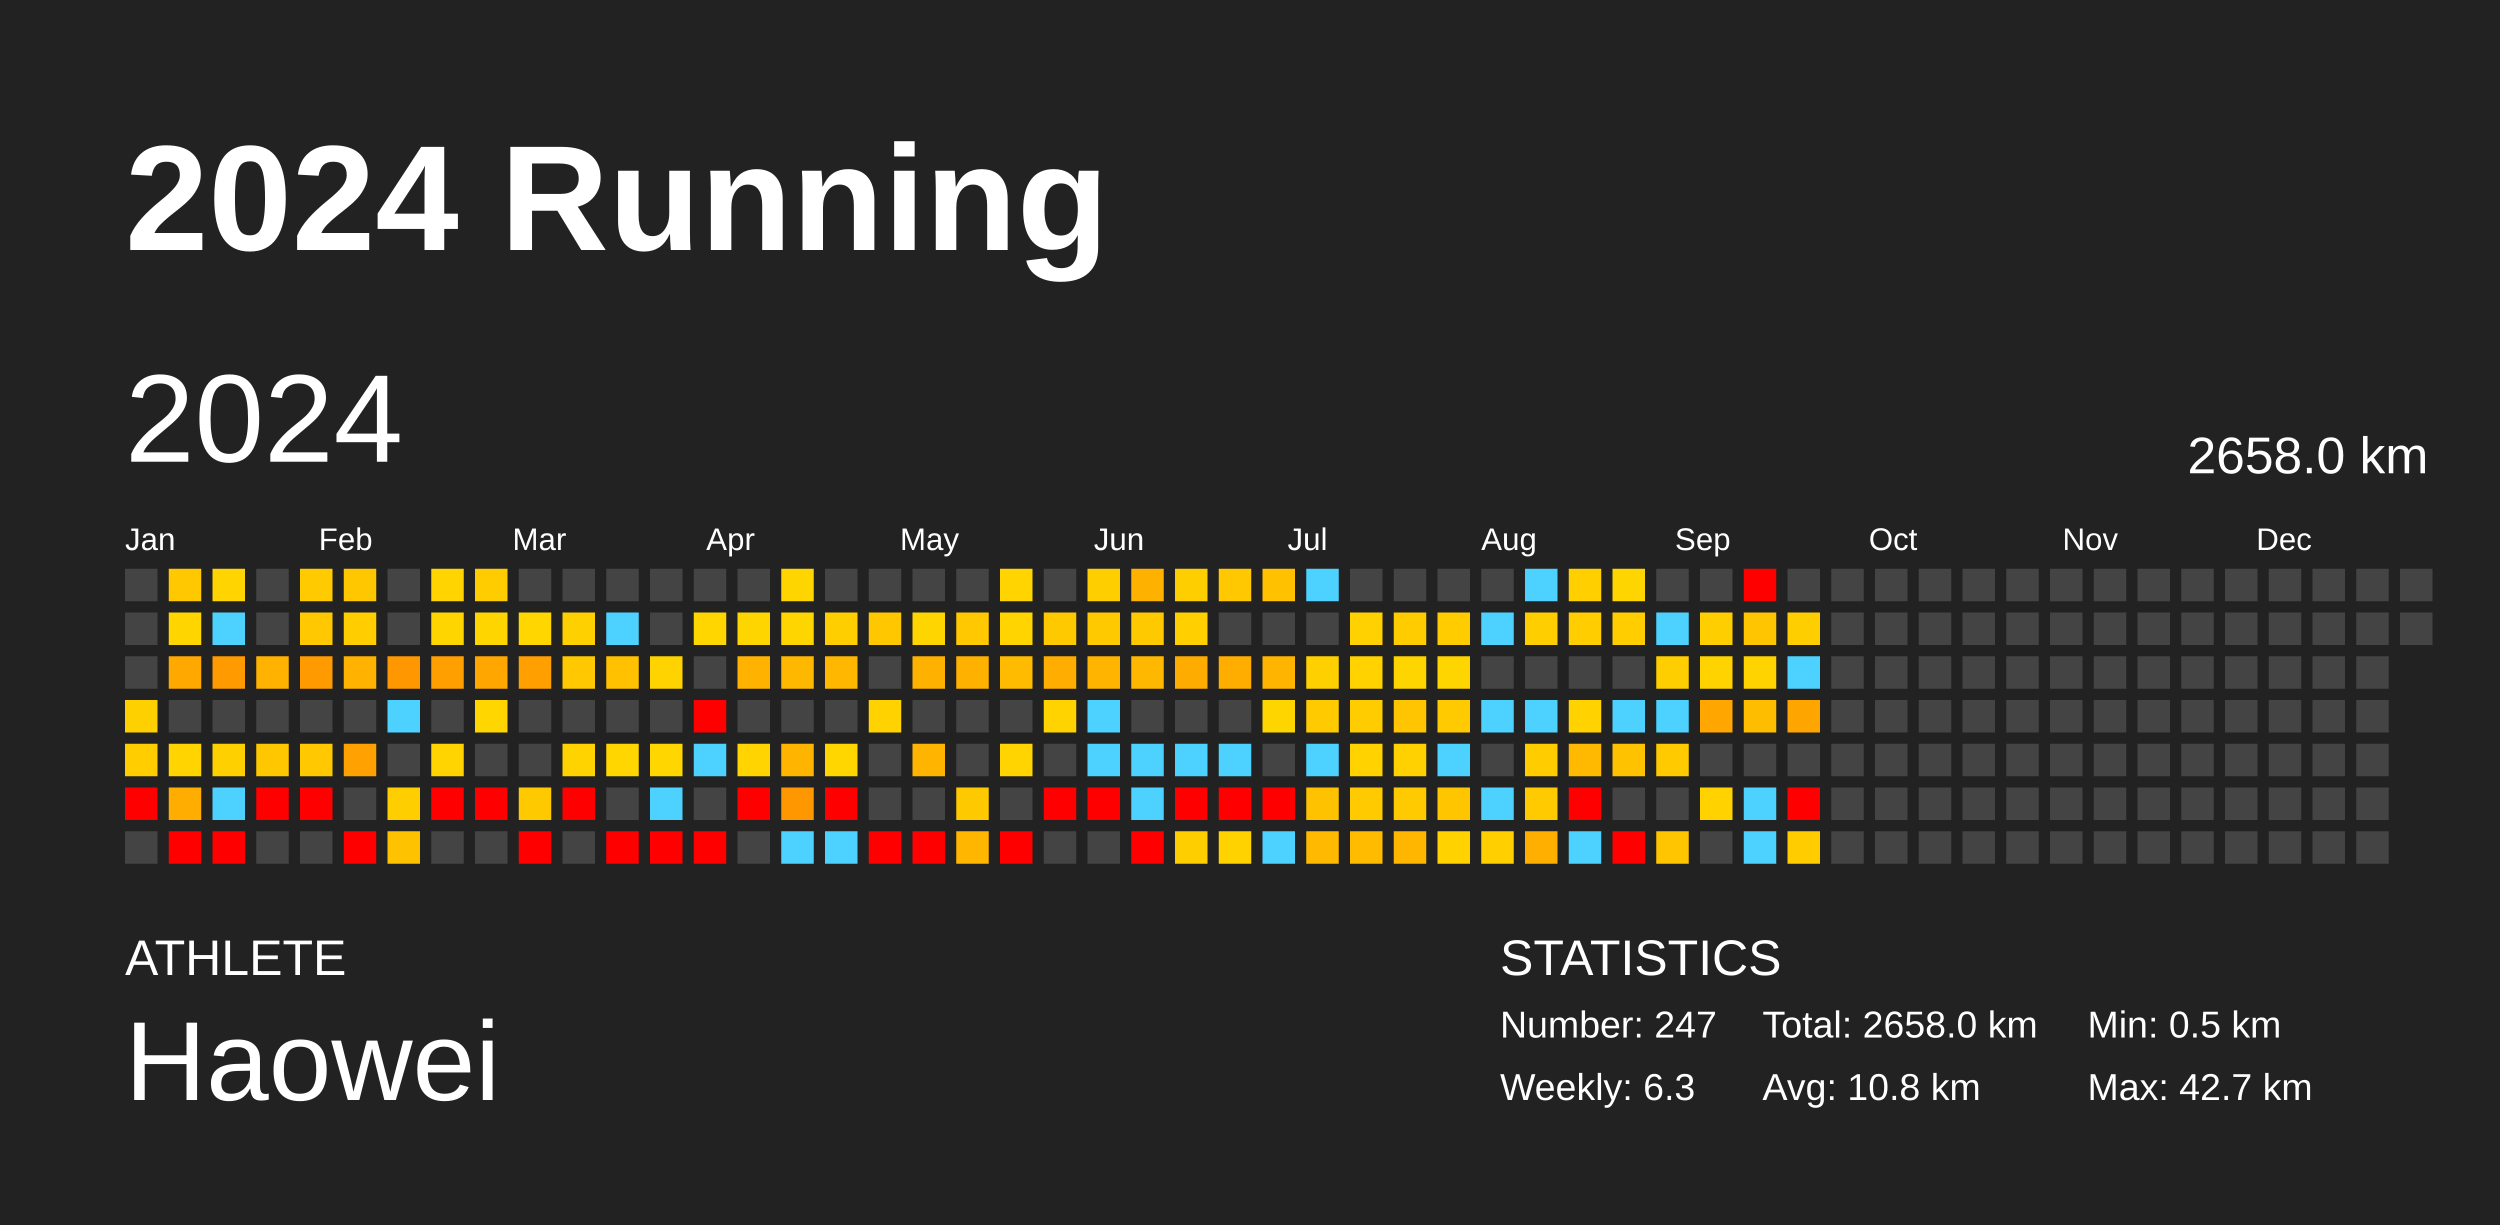
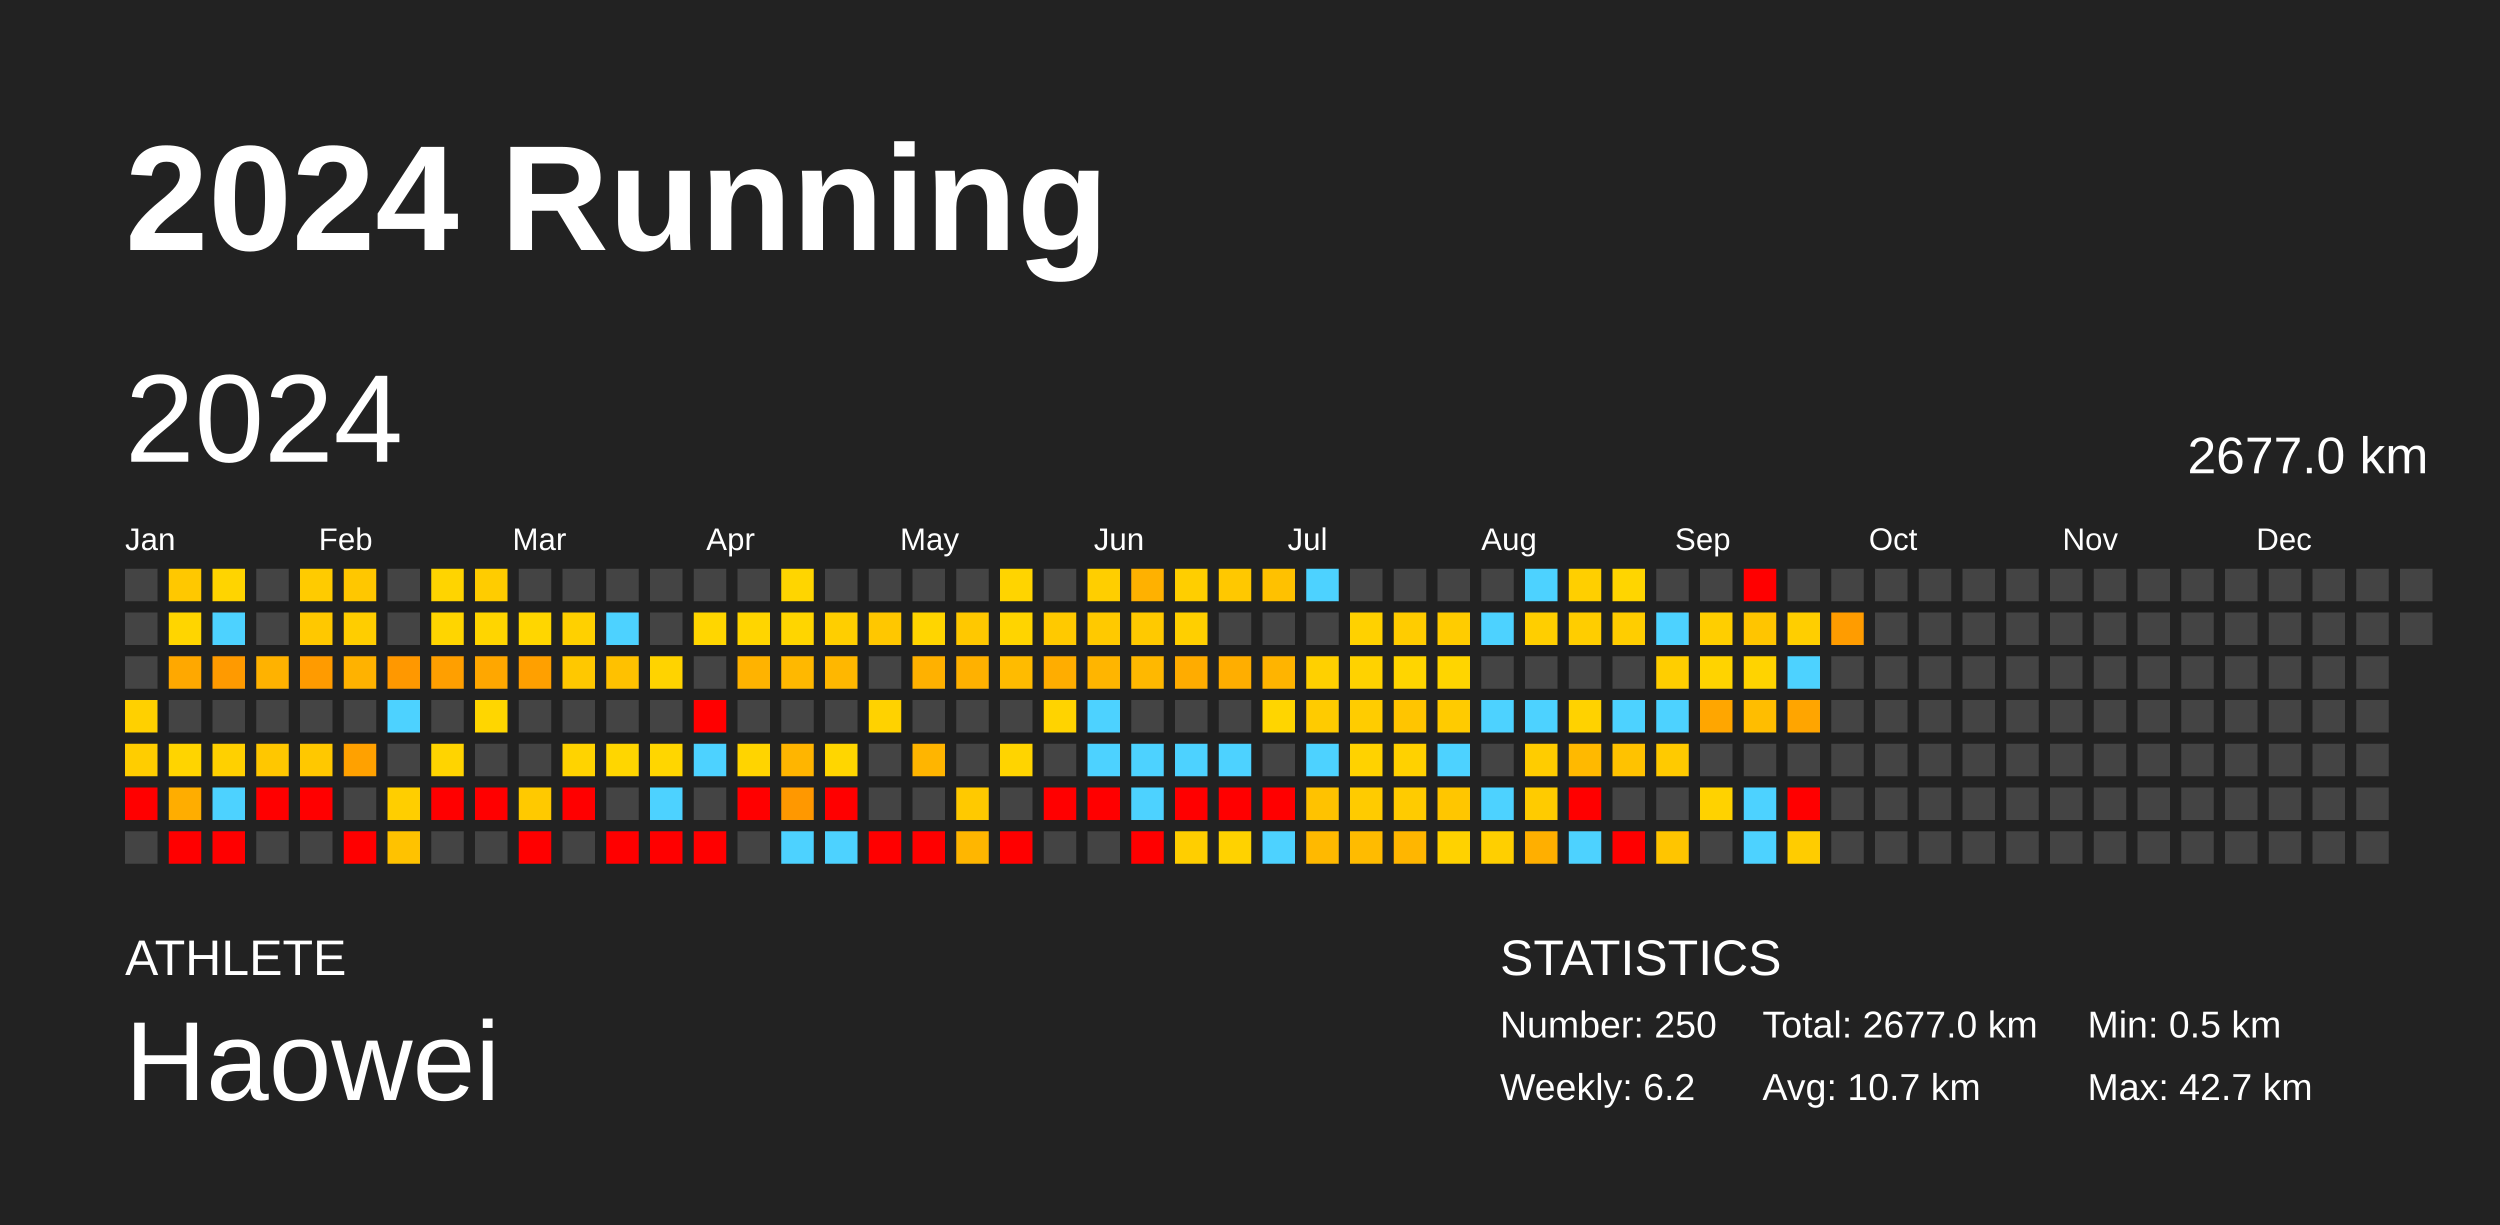
<svg xmlns="http://www.w3.org/2000/svg" baseProfile="full" height="98mm" version="1.1" viewBox="0,0,200,98" width="200mm">
  <defs />
  <rect fill="#222222" height="98" width="200" x="0" y="0" />
  <text fill="#FFFFFF" style="font-size:12px; font-family:Arial; font-weight:bold;" x="10" y="20">2024 Running</text>
  <text fill="#FFFFFF" style="font-size:4px; font-family:Arial" x="10" y="78">ATHLETE</text>
  <text fill="#FFFFFF" style="font-size:9px; font-family:Arial" x="10" y="88">Haowei</text>
  <text fill="#FFFFFF" style="font-size:4px; font-family:Arial" x="120" y="78">STATISTICS</text>
-   <text fill="#FFFFFF" style="font-size:3px; font-family:Arial" x="120" y="83">Number: 247</text>
-   <text fill="#FFFFFF" style="font-size:3px; font-family:Arial" x="120" y="88">Weekly: 6.3</text>
-   <text fill="#FFFFFF" style="font-size:3px; font-family:Arial" x="141" y="83">Total: 2658.0 km</text>
-   <text fill="#FFFFFF" style="font-size:3px; font-family:Arial" x="141" y="88">Avg: 10.8 km</text>
+   <text fill="#FFFFFF" style="font-size:3px; font-family:Arial" x="120" y="83">Number: 250</text>
+   <text fill="#FFFFFF" style="font-size:3px; font-family:Arial" x="120" y="88">Weekly: 6.2</text>
+   <text fill="#FFFFFF" style="font-size:3px; font-family:Arial" x="141" y="83">Total: 2677.0 km</text>
+   <text fill="#FFFFFF" style="font-size:3px; font-family:Arial" x="141" y="88">Avg: 10.7 km</text>
  <text fill="#FFFFFF" style="font-size:3px; font-family:Arial" x="167" y="83">Min: 0.5 km</text>
  <text fill="#FFFFFF" style="font-size:3px; font-family:Arial" x="167" y="88">Max: 42.7 km</text>
  <text dominant-baseline="hanging" fill="#FFFFFF" style="font-size:10.0px; font-family:Arial;" x="10" y="30">2024</text>
-   <text dominant-baseline="hanging" fill="#FFFFFF" style="font-size:4.125px; font-family:Arial;" x="175" y="35">2658.0 km</text>
+   <text dominant-baseline="hanging" fill="#FFFFFF" style="font-size:4.125px; font-family:Arial;" x="175" y="35">2677.0 km</text>
  <text fill="#FFFFFF" style="font-size:2.5px; font-family:Arial" x="10.0" y="44">Jan</text>
  <text fill="#FFFFFF" style="font-size:2.5px; font-family:Arial" x="25.5" y="44">Feb</text>
  <text fill="#FFFFFF" style="font-size:2.5px; font-family:Arial" x="41.0" y="44">Mar</text>
  <text fill="#FFFFFF" style="font-size:2.5px; font-family:Arial" x="56.5" y="44">Apr</text>
  <text fill="#FFFFFF" style="font-size:2.5px; font-family:Arial" x="72.0" y="44">May</text>
  <text fill="#FFFFFF" style="font-size:2.5px; font-family:Arial" x="87.5" y="44">Jun</text>
  <text fill="#FFFFFF" style="font-size:2.5px; font-family:Arial" x="103.0" y="44">Jul</text>
  <text fill="#FFFFFF" style="font-size:2.5px; font-family:Arial" x="118.5" y="44">Aug</text>
  <text fill="#FFFFFF" style="font-size:2.5px; font-family:Arial" x="134.0" y="44">Sep</text>
  <text fill="#FFFFFF" style="font-size:2.5px; font-family:Arial" x="149.5" y="44">Oct</text>
  <text fill="#FFFFFF" style="font-size:2.5px; font-family:Arial" x="165.0" y="44">Nov</text>
  <text fill="#FFFFFF" style="font-size:2.5px; font-family:Arial" x="180.5" y="44">Dec</text>
  <rect fill="#444444" height="2.6" width="2.6" x="10.0" y="45.5" />
  <rect fill="#444444" height="2.6" width="2.6" x="10.0" y="49.0" />
  <rect fill="#444444" height="2.6" width="2.6" x="10.0" y="52.5" />
  <rect fill="#ffd000" height="2.6" width="2.6" x="10.0" y="56.0" />
  <rect fill="#ffcd00" height="2.6" width="2.6" x="10.0" y="59.5" />
  <rect fill="red" height="2.6" width="2.6" x="10.0" y="63.0" />
  <rect fill="#444444" height="2.6" width="2.6" x="10.0" y="66.5" />
  <rect fill="#ffc800" height="2.6" width="2.6" x="13.5" y="45.5" />
  <rect fill="#ffd500" height="2.6" width="2.6" x="13.5" y="49.0" />
  <rect fill="#ffa800" height="2.6" width="2.6" x="13.5" y="52.5" />
  <rect fill="#444444" height="2.6" width="2.6" x="13.5" y="56.0" />
  <rect fill="#ffd400" height="2.6" width="2.6" x="13.5" y="59.5" />
  <rect fill="#ffad00" height="2.6" width="2.6" x="13.5" y="63.0" />
  <rect fill="red" height="2.6" width="2.6" x="13.5" y="66.5" />
  <rect fill="#ffd400" height="2.6" width="2.6" x="17.0" y="45.5" />
  <rect fill="#4dd2ff" height="2.6" width="2.6" x="17.0" y="49.0" />
  <rect fill="#ff9a00" height="2.6" width="2.6" x="17.0" y="52.5" />
  <rect fill="#444444" height="2.6" width="2.6" x="17.0" y="56.0" />
  <rect fill="#ffd000" height="2.6" width="2.6" x="17.0" y="59.5" />
  <rect fill="#4dd2ff" height="2.6" width="2.6" x="17.0" y="63.0" />
  <rect fill="red" height="2.6" width="2.6" x="17.0" y="66.5" />
  <rect fill="#444444" height="2.6" width="2.6" x="20.5" y="45.5" />
  <rect fill="#444444" height="2.6" width="2.6" x="20.5" y="49.0" />
  <rect fill="#ffb200" height="2.6" width="2.6" x="20.5" y="52.5" />
  <rect fill="#444444" height="2.6" width="2.6" x="20.5" y="56.0" />
  <rect fill="#ffc700" height="2.6" width="2.6" x="20.5" y="59.5" />
  <rect fill="red" height="2.6" width="2.6" x="20.5" y="63.0" />
  <rect fill="#444444" height="2.6" width="2.6" x="20.5" y="66.5" />
  <rect fill="#ffcb00" height="2.6" width="2.6" x="24.0" y="45.5" />
  <rect fill="#ffc800" height="2.6" width="2.6" x="24.0" y="49.0" />
  <rect fill="#ff9b00" height="2.6" width="2.6" x="24.0" y="52.5" />
  <rect fill="#444444" height="2.6" width="2.6" x="24.0" y="56.0" />
  <rect fill="#ffc800" height="2.6" width="2.6" x="24.0" y="59.5" />
  <rect fill="red" height="2.6" width="2.6" x="24.0" y="63.0" />
  <rect fill="#444444" height="2.6" width="2.6" x="24.0" y="66.5" />
  <rect fill="#ffc700" height="2.6" width="2.6" x="27.5" y="45.5" />
  <rect fill="#ffcd00" height="2.6" width="2.6" x="27.5" y="49.0" />
  <rect fill="#ffb200" height="2.6" width="2.6" x="27.5" y="52.5" />
  <rect fill="#444444" height="2.6" width="2.6" x="27.5" y="56.0" />
  <rect fill="#ffa100" height="2.6" width="2.6" x="27.5" y="59.5" />
  <rect fill="#444444" height="2.6" width="2.6" x="27.5" y="63.0" />
  <rect fill="red" height="2.6" width="2.6" x="27.5" y="66.5" />
  <rect fill="#444444" height="2.6" width="2.6" x="31.0" y="45.5" />
  <rect fill="#444444" height="2.6" width="2.6" x="31.0" y="49.0" />
  <rect fill="#ff9800" height="2.6" width="2.6" x="31.0" y="52.5" />
  <rect fill="#4dd2ff" height="2.6" width="2.6" x="31.0" y="56.0" />
  <rect fill="#444444" height="2.6" width="2.6" x="31.0" y="59.5" />
  <rect fill="#ffce00" height="2.6" width="2.6" x="31.0" y="63.0" />
  <rect fill="#ffc200" height="2.6" width="2.6" x="31.0" y="66.5" />
  <rect fill="#ffd400" height="2.6" width="2.6" x="34.5" y="45.5" />
  <rect fill="#ffd500" height="2.6" width="2.6" x="34.5" y="49.0" />
  <rect fill="#ff9f00" height="2.6" width="2.6" x="34.5" y="52.5" />
  <rect fill="#444444" height="2.6" width="2.6" x="34.5" y="56.0" />
  <rect fill="#ffd400" height="2.6" width="2.6" x="34.5" y="59.5" />
  <rect fill="red" height="2.6" width="2.6" x="34.5" y="63.0" />
  <rect fill="#444444" height="2.6" width="2.6" x="34.5" y="66.5" />
  <rect fill="#ffcc00" height="2.6" width="2.6" x="38.0" y="45.5" />
  <rect fill="#ffd500" height="2.6" width="2.6" x="38.0" y="49.0" />
  <rect fill="#ffa700" height="2.6" width="2.6" x="38.0" y="52.5" />
  <rect fill="#ffd600" height="2.6" width="2.6" x="38.0" y="56.0" />
  <rect fill="#444444" height="2.6" width="2.6" x="38.0" y="59.5" />
  <rect fill="red" height="2.6" width="2.6" x="38.0" y="63.0" />
  <rect fill="#444444" height="2.6" width="2.6" x="38.0" y="66.5" />
  <rect fill="#444444" height="2.6" width="2.6" x="41.5" y="45.5" />
  <rect fill="#ffd600" height="2.6" width="2.6" x="41.5" y="49.0" />
  <rect fill="#ffa000" height="2.6" width="2.6" x="41.5" y="52.5" />
  <rect fill="#444444" height="2.6" width="2.6" x="41.5" y="56.0" />
  <rect fill="#444444" height="2.6" width="2.6" x="41.5" y="59.5" />
  <rect fill="#ffc900" height="2.6" width="2.6" x="41.5" y="63.0" />
  <rect fill="red" height="2.6" width="2.6" x="41.5" y="66.5" />
  <rect fill="#444444" height="2.6" width="2.6" x="45.0" y="45.5" />
  <rect fill="#ffd000" height="2.6" width="2.6" x="45.0" y="49.0" />
  <rect fill="#ffc800" height="2.6" width="2.6" x="45.0" y="52.5" />
  <rect fill="#444444" height="2.6" width="2.6" x="45.0" y="56.0" />
  <rect fill="#ffd300" height="2.6" width="2.6" x="45.0" y="59.5" />
  <rect fill="red" height="2.6" width="2.6" x="45.0" y="63.0" />
  <rect fill="#444444" height="2.6" width="2.6" x="45.0" y="66.5" />
  <rect fill="#444444" height="2.6" width="2.6" x="48.5" y="45.5" />
  <rect fill="#4dd2ff" height="2.6" width="2.6" x="48.5" y="49.0" />
  <rect fill="#ffc100" height="2.6" width="2.6" x="48.5" y="52.5" />
  <rect fill="#444444" height="2.6" width="2.6" x="48.5" y="56.0" />
  <rect fill="#ffd600" height="2.6" width="2.6" x="48.5" y="59.5" />
  <rect fill="#444444" height="2.6" width="2.6" x="48.5" y="63.0" />
  <rect fill="red" height="2.6" width="2.6" x="48.5" y="66.5" />
  <rect fill="#444444" height="2.6" width="2.6" x="52.0" y="45.5" />
  <rect fill="#444444" height="2.6" width="2.6" x="52.0" y="49.0" />
  <rect fill="#ffd300" height="2.6" width="2.6" x="52.0" y="52.5" />
  <rect fill="#444444" height="2.6" width="2.6" x="52.0" y="56.0" />
  <rect fill="#ffd600" height="2.6" width="2.6" x="52.0" y="59.5" />
  <rect fill="#4dd2ff" height="2.6" width="2.6" x="52.0" y="63.0" />
  <rect fill="red" height="2.6" width="2.6" x="52.0" y="66.5" />
  <rect fill="#444444" height="2.6" width="2.6" x="55.5" y="45.5" />
  <rect fill="#ffd600" height="2.6" width="2.6" x="55.5" y="49.0" />
  <rect fill="#444444" height="2.6" width="2.6" x="55.5" y="52.5" />
  <rect fill="red" height="2.6" width="2.6" x="55.5" y="56.0" />
  <rect fill="#4dd2ff" height="2.6" width="2.6" x="55.5" y="59.5" />
  <rect fill="#444444" height="2.6" width="2.6" x="55.5" y="63.0" />
  <rect fill="red" height="2.6" width="2.6" x="55.5" y="66.5" />
  <rect fill="#444444" height="2.6" width="2.6" x="59.0" y="45.5" />
  <rect fill="#ffd500" height="2.6" width="2.6" x="59.0" y="49.0" />
  <rect fill="#ffb300" height="2.6" width="2.6" x="59.0" y="52.5" />
  <rect fill="#444444" height="2.6" width="2.6" x="59.0" y="56.0" />
  <rect fill="#ffd400" height="2.6" width="2.6" x="59.0" y="59.5" />
  <rect fill="red" height="2.6" width="2.6" x="59.0" y="63.0" />
  <rect fill="#444444" height="2.6" width="2.6" x="59.0" y="66.5" />
  <rect fill="#ffd500" height="2.6" width="2.6" x="62.5" y="45.5" />
  <rect fill="#ffd500" height="2.6" width="2.6" x="62.5" y="49.0" />
  <rect fill="#ffb800" height="2.6" width="2.6" x="62.5" y="52.5" />
  <rect fill="#444444" height="2.6" width="2.6" x="62.5" y="56.0" />
  <rect fill="#ffb500" height="2.6" width="2.6" x="62.5" y="59.5" />
  <rect fill="#ff9800" height="2.6" width="2.6" x="62.5" y="63.0" />
  <rect fill="#4dd2ff" height="2.6" width="2.6" x="62.5" y="66.5" />
  <rect fill="#444444" height="2.6" width="2.6" x="66.0" y="45.5" />
  <rect fill="#ffce00" height="2.6" width="2.6" x="66.0" y="49.0" />
  <rect fill="#ffb700" height="2.6" width="2.6" x="66.0" y="52.5" />
  <rect fill="#444444" height="2.6" width="2.6" x="66.0" y="56.0" />
  <rect fill="#ffd600" height="2.6" width="2.6" x="66.0" y="59.5" />
  <rect fill="red" height="2.6" width="2.6" x="66.0" y="63.0" />
  <rect fill="#4dd2ff" height="2.6" width="2.6" x="66.0" y="66.5" />
  <rect fill="#444444" height="2.6" width="2.6" x="69.5" y="45.5" />
  <rect fill="#ffc700" height="2.6" width="2.6" x="69.5" y="49.0" />
  <rect fill="#444444" height="2.6" width="2.6" x="69.5" y="52.5" />
  <rect fill="#ffd200" height="2.6" width="2.6" x="69.5" y="56.0" />
  <rect fill="#444444" height="2.6" width="2.6" x="69.5" y="59.5" />
  <rect fill="#444444" height="2.6" width="2.6" x="69.5" y="63.0" />
  <rect fill="red" height="2.6" width="2.6" x="69.5" y="66.5" />
  <rect fill="#444444" height="2.6" width="2.6" x="73.0" y="45.5" />
  <rect fill="#ffd500" height="2.6" width="2.6" x="73.0" y="49.0" />
  <rect fill="#ffb100" height="2.6" width="2.6" x="73.0" y="52.5" />
  <rect fill="#444444" height="2.6" width="2.6" x="73.0" y="56.0" />
  <rect fill="#ffb500" height="2.6" width="2.6" x="73.0" y="59.5" />
  <rect fill="#444444" height="2.6" width="2.6" x="73.0" y="63.0" />
  <rect fill="red" height="2.6" width="2.6" x="73.0" y="66.5" />
  <rect fill="#444444" height="2.6" width="2.6" x="76.5" y="45.5" />
  <rect fill="#ffc800" height="2.6" width="2.6" x="76.5" y="49.0" />
  <rect fill="#ffb100" height="2.6" width="2.6" x="76.5" y="52.5" />
  <rect fill="#444444" height="2.6" width="2.6" x="76.5" y="56.0" />
  <rect fill="#444444" height="2.6" width="2.6" x="76.5" y="59.5" />
  <rect fill="#ffc900" height="2.6" width="2.6" x="76.5" y="63.0" />
  <rect fill="#ffb600" height="2.6" width="2.6" x="76.5" y="66.5" />
  <rect fill="#ffd400" height="2.6" width="2.6" x="80.0" y="45.5" />
  <rect fill="#ffd400" height="2.6" width="2.6" x="80.0" y="49.0" />
  <rect fill="#ffbb00" height="2.6" width="2.6" x="80.0" y="52.5" />
  <rect fill="#444444" height="2.6" width="2.6" x="80.0" y="56.0" />
  <rect fill="#ffd400" height="2.6" width="2.6" x="80.0" y="59.5" />
  <rect fill="#444444" height="2.6" width="2.6" x="80.0" y="63.0" />
  <rect fill="red" height="2.6" width="2.6" x="80.0" y="66.5" />
  <rect fill="#444444" height="2.6" width="2.6" x="83.5" y="45.5" />
  <rect fill="#ffc900" height="2.6" width="2.6" x="83.5" y="49.0" />
  <rect fill="#ffad00" height="2.6" width="2.6" x="83.5" y="52.5" />
  <rect fill="#ffd300" height="2.6" width="2.6" x="83.5" y="56.0" />
  <rect fill="#444444" height="2.6" width="2.6" x="83.5" y="59.5" />
  <rect fill="red" height="2.6" width="2.6" x="83.5" y="63.0" />
  <rect fill="#444444" height="2.6" width="2.6" x="83.5" y="66.5" />
  <rect fill="#ffce00" height="2.6" width="2.6" x="87.0" y="45.5" />
  <rect fill="#ffc900" height="2.6" width="2.6" x="87.0" y="49.0" />
  <rect fill="#ffb500" height="2.6" width="2.6" x="87.0" y="52.5" />
  <rect fill="#4dd2ff" height="2.6" width="2.6" x="87.0" y="56.0" />
  <rect fill="#4dd2ff" height="2.6" width="2.6" x="87.0" y="59.5" />
  <rect fill="red" height="2.6" width="2.6" x="87.0" y="63.0" />
  <rect fill="#444444" height="2.6" width="2.6" x="87.0" y="66.5" />
  <rect fill="#ffb100" height="2.6" width="2.6" x="90.5" y="45.5" />
  <rect fill="#ffc900" height="2.6" width="2.6" x="90.5" y="49.0" />
  <rect fill="#ffb800" height="2.6" width="2.6" x="90.5" y="52.5" />
  <rect fill="#444444" height="2.6" width="2.6" x="90.5" y="56.0" />
  <rect fill="#4dd2ff" height="2.6" width="2.6" x="90.5" y="59.5" />
  <rect fill="#4dd2ff" height="2.6" width="2.6" x="90.5" y="63.0" />
  <rect fill="red" height="2.6" width="2.6" x="90.5" y="66.5" />
  <rect fill="#ffce00" height="2.6" width="2.6" x="94.0" y="45.5" />
  <rect fill="#ffcf00" height="2.6" width="2.6" x="94.0" y="49.0" />
  <rect fill="#ffac00" height="2.6" width="2.6" x="94.0" y="52.5" />
  <rect fill="#444444" height="2.6" width="2.6" x="94.0" y="56.0" />
  <rect fill="#4dd2ff" height="2.6" width="2.6" x="94.0" y="59.5" />
  <rect fill="red" height="2.6" width="2.6" x="94.0" y="63.0" />
  <rect fill="#ffce00" height="2.6" width="2.6" x="94.0" y="66.5" />
  <rect fill="#ffc800" height="2.6" width="2.6" x="97.5" y="45.5" />
  <rect fill="#444444" height="2.6" width="2.6" x="97.5" y="49.0" />
  <rect fill="#ffae00" height="2.6" width="2.6" x="97.5" y="52.5" />
  <rect fill="#444444" height="2.6" width="2.6" x="97.5" y="56.0" />
  <rect fill="#4dd2ff" height="2.6" width="2.6" x="97.5" y="59.5" />
  <rect fill="red" height="2.6" width="2.6" x="97.5" y="63.0" />
  <rect fill="#ffd200" height="2.6" width="2.6" x="97.5" y="66.5" />
  <rect fill="#ffc100" height="2.6" width="2.6" x="101.0" y="45.5" />
  <rect fill="#444444" height="2.6" width="2.6" x="101.0" y="49.0" />
  <rect fill="#ffb400" height="2.6" width="2.6" x="101.0" y="52.5" />
  <rect fill="#ffd500" height="2.6" width="2.6" x="101.0" y="56.0" />
  <rect fill="#444444" height="2.6" width="2.6" x="101.0" y="59.5" />
  <rect fill="red" height="2.6" width="2.6" x="101.0" y="63.0" />
  <rect fill="#4dd2ff" height="2.6" width="2.6" x="101.0" y="66.5" />
  <rect fill="#4dd2ff" height="2.6" width="2.6" x="104.5" y="45.5" />
  <rect fill="#444444" height="2.6" width="2.6" x="104.5" y="49.0" />
  <rect fill="#ffd000" height="2.6" width="2.6" x="104.5" y="52.5" />
  <rect fill="#ffcb00" height="2.6" width="2.6" x="104.5" y="56.0" />
  <rect fill="#4dd2ff" height="2.6" width="2.6" x="104.5" y="59.5" />
  <rect fill="#ffc200" height="2.6" width="2.6" x="104.5" y="63.0" />
  <rect fill="#ffb900" height="2.6" width="2.6" x="104.5" y="66.5" />
  <rect fill="#444444" height="2.6" width="2.6" x="108.0" y="45.5" />
  <rect fill="#ffd100" height="2.6" width="2.6" x="108.0" y="49.0" />
  <rect fill="#ffd200" height="2.6" width="2.6" x="108.0" y="52.5" />
  <rect fill="#ffcc00" height="2.6" width="2.6" x="108.0" y="56.0" />
  <rect fill="#ffd200" height="2.6" width="2.6" x="108.0" y="59.5" />
  <rect fill="#ffcb00" height="2.6" width="2.6" x="108.0" y="63.0" />
  <rect fill="#ffbb00" height="2.6" width="2.6" x="108.0" y="66.5" />
  <rect fill="#444444" height="2.6" width="2.6" x="111.5" y="45.5" />
  <rect fill="#ffcc00" height="2.6" width="2.6" x="111.5" y="49.0" />
  <rect fill="#ffd500" height="2.6" width="2.6" x="111.5" y="52.5" />
  <rect fill="#ffc500" height="2.6" width="2.6" x="111.5" y="56.0" />
  <rect fill="#ffd100" height="2.6" width="2.6" x="111.5" y="59.5" />
  <rect fill="#ffcb00" height="2.6" width="2.6" x="111.5" y="63.0" />
  <rect fill="#ffb600" height="2.6" width="2.6" x="111.5" y="66.5" />
  <rect fill="#444444" height="2.6" width="2.6" x="115.0" y="45.5" />
  <rect fill="#ffcc00" height="2.6" width="2.6" x="115.0" y="49.0" />
  <rect fill="#ffd500" height="2.6" width="2.6" x="115.0" y="52.5" />
  <rect fill="#ffcb00" height="2.6" width="2.6" x="115.0" y="56.0" />
  <rect fill="#4dd2ff" height="2.6" width="2.6" x="115.0" y="59.5" />
  <rect fill="#ffc600" height="2.6" width="2.6" x="115.0" y="63.0" />
  <rect fill="#ffd200" height="2.6" width="2.6" x="115.0" y="66.5" />
  <rect fill="#444444" height="2.6" width="2.6" x="118.5" y="45.5" />
  <rect fill="#4dd2ff" height="2.6" width="2.6" x="118.5" y="49.0" />
  <rect fill="#444444" height="2.6" width="2.6" x="118.5" y="52.5" />
  <rect fill="#4dd2ff" height="2.6" width="2.6" x="118.5" y="56.0" />
  <rect fill="#444444" height="2.6" width="2.6" x="118.5" y="59.5" />
  <rect fill="#4dd2ff" height="2.6" width="2.6" x="118.5" y="63.0" />
  <rect fill="#ffcf00" height="2.6" width="2.6" x="118.5" y="66.5" />
  <rect fill="#4dd2ff" height="2.6" width="2.6" x="122.0" y="45.5" />
  <rect fill="#ffce00" height="2.6" width="2.6" x="122.0" y="49.0" />
  <rect fill="#444444" height="2.6" width="2.6" x="122.0" y="52.5" />
  <rect fill="#4dd2ff" height="2.6" width="2.6" x="122.0" y="56.0" />
  <rect fill="#ffcc00" height="2.6" width="2.6" x="122.0" y="59.5" />
  <rect fill="#ffcb00" height="2.6" width="2.6" x="122.0" y="63.0" />
  <rect fill="#ffaf00" height="2.6" width="2.6" x="122.0" y="66.5" />
  <rect fill="#ffcf00" height="2.6" width="2.6" x="125.5" y="45.5" />
  <rect fill="#ffcd00" height="2.6" width="2.6" x="125.5" y="49.0" />
  <rect fill="#444444" height="2.6" width="2.6" x="125.5" y="52.5" />
  <rect fill="#ffd200" height="2.6" width="2.6" x="125.5" y="56.0" />
  <rect fill="#ffb900" height="2.6" width="2.6" x="125.5" y="59.5" />
  <rect fill="red" height="2.6" width="2.6" x="125.5" y="63.0" />
  <rect fill="#4dd2ff" height="2.6" width="2.6" x="125.5" y="66.5" />
  <rect fill="#ffd500" height="2.6" width="2.6" x="129.0" y="45.5" />
  <rect fill="#ffcd00" height="2.6" width="2.6" x="129.0" y="49.0" />
  <rect fill="#444444" height="2.6" width="2.6" x="129.0" y="52.5" />
  <rect fill="#4dd2ff" height="2.6" width="2.6" x="129.0" y="56.0" />
  <rect fill="#ffc200" height="2.6" width="2.6" x="129.0" y="59.5" />
  <rect fill="#444444" height="2.6" width="2.6" x="129.0" y="63.0" />
  <rect fill="red" height="2.6" width="2.6" x="129.0" y="66.5" />
  <rect fill="#444444" height="2.6" width="2.6" x="132.5" y="45.5" />
  <rect fill="#4dd2ff" height="2.6" width="2.6" x="132.5" y="49.0" />
  <rect fill="#ffce00" height="2.6" width="2.6" x="132.5" y="52.5" />
  <rect fill="#4dd2ff" height="2.6" width="2.6" x="132.5" y="56.0" />
  <rect fill="#ffca00" height="2.6" width="2.6" x="132.5" y="59.5" />
  <rect fill="#444444" height="2.6" width="2.6" x="132.5" y="63.0" />
  <rect fill="#ffc500" height="2.6" width="2.6" x="132.5" y="66.5" />
  <rect fill="#444444" height="2.6" width="2.6" x="136.0" y="45.5" />
  <rect fill="#ffce00" height="2.6" width="2.6" x="136.0" y="49.0" />
  <rect fill="#ffd300" height="2.6" width="2.6" x="136.0" y="52.5" />
  <rect fill="#ffa600" height="2.6" width="2.6" x="136.0" y="56.0" />
  <rect fill="#444444" height="2.6" width="2.6" x="136.0" y="59.5" />
  <rect fill="#ffd200" height="2.6" width="2.6" x="136.0" y="63.0" />
  <rect fill="#444444" height="2.6" width="2.6" x="136.0" y="66.5" />
  <rect fill="red" height="2.6" width="2.6" x="139.5" y="45.5" />
  <rect fill="#ffc500" height="2.6" width="2.6" x="139.5" y="49.0" />
  <rect fill="#ffd300" height="2.6" width="2.6" x="139.5" y="52.5" />
  <rect fill="#ffbd00" height="2.6" width="2.6" x="139.5" y="56.0" />
  <rect fill="#444444" height="2.6" width="2.6" x="139.5" y="59.5" />
  <rect fill="#4dd2ff" height="2.6" width="2.6" x="139.5" y="63.0" />
  <rect fill="#4dd2ff" height="2.6" width="2.6" x="139.5" y="66.5" />
  <rect fill="#444444" height="2.6" width="2.6" x="143.0" y="45.5" />
  <rect fill="#ffce00" height="2.6" width="2.6" x="143.0" y="49.0" />
  <rect fill="#4dd2ff" height="2.6" width="2.6" x="143.0" y="52.5" />
  <rect fill="#ffa500" height="2.6" width="2.6" x="143.0" y="56.0" />
  <rect fill="#444444" height="2.6" width="2.6" x="143.0" y="59.5" />
  <rect fill="red" height="2.6" width="2.6" x="143.0" y="63.0" />
  <rect fill="#ffcc00" height="2.6" width="2.6" x="143.0" y="66.5" />
  <rect fill="#444444" height="2.6" width="2.6" x="146.5" y="45.5" />
-   <rect fill="#444444" height="2.6" width="2.6" x="146.5" y="49.0" />
+   <rect fill="#ff9c00" height="2.6" width="2.6" x="146.5" y="49.0" />
  <rect fill="#444444" height="2.6" width="2.6" x="146.5" y="52.5" />
  <rect fill="#444444" height="2.6" width="2.6" x="146.5" y="56.0" />
  <rect fill="#444444" height="2.6" width="2.6" x="146.5" y="59.5" />
  <rect fill="#444444" height="2.6" width="2.6" x="146.5" y="63.0" />
  <rect fill="#444444" height="2.6" width="2.6" x="146.5" y="66.5" />
  <rect fill="#444444" height="2.6" width="2.6" x="150.0" y="45.5" />
  <rect fill="#444444" height="2.6" width="2.6" x="150.0" y="49.0" />
  <rect fill="#444444" height="2.6" width="2.6" x="150.0" y="52.5" />
  <rect fill="#444444" height="2.6" width="2.6" x="150.0" y="56.0" />
  <rect fill="#444444" height="2.6" width="2.6" x="150.0" y="59.5" />
  <rect fill="#444444" height="2.6" width="2.6" x="150.0" y="63.0" />
  <rect fill="#444444" height="2.6" width="2.6" x="150.0" y="66.5" />
  <rect fill="#444444" height="2.6" width="2.6" x="153.5" y="45.5" />
  <rect fill="#444444" height="2.6" width="2.6" x="153.5" y="49.0" />
  <rect fill="#444444" height="2.6" width="2.6" x="153.5" y="52.5" />
  <rect fill="#444444" height="2.6" width="2.6" x="153.5" y="56.0" />
  <rect fill="#444444" height="2.6" width="2.6" x="153.5" y="59.5" />
  <rect fill="#444444" height="2.6" width="2.6" x="153.5" y="63.0" />
  <rect fill="#444444" height="2.6" width="2.6" x="153.5" y="66.5" />
  <rect fill="#444444" height="2.6" width="2.6" x="157.0" y="45.5" />
  <rect fill="#444444" height="2.6" width="2.6" x="157.0" y="49.0" />
  <rect fill="#444444" height="2.6" width="2.6" x="157.0" y="52.5" />
  <rect fill="#444444" height="2.6" width="2.6" x="157.0" y="56.0" />
  <rect fill="#444444" height="2.6" width="2.6" x="157.0" y="59.5" />
  <rect fill="#444444" height="2.6" width="2.6" x="157.0" y="63.0" />
  <rect fill="#444444" height="2.6" width="2.6" x="157.0" y="66.5" />
  <rect fill="#444444" height="2.6" width="2.6" x="160.5" y="45.5" />
  <rect fill="#444444" height="2.6" width="2.6" x="160.5" y="49.0" />
  <rect fill="#444444" height="2.6" width="2.6" x="160.5" y="52.5" />
  <rect fill="#444444" height="2.6" width="2.6" x="160.5" y="56.0" />
  <rect fill="#444444" height="2.6" width="2.6" x="160.5" y="59.5" />
  <rect fill="#444444" height="2.6" width="2.6" x="160.5" y="63.0" />
  <rect fill="#444444" height="2.6" width="2.6" x="160.5" y="66.5" />
  <rect fill="#444444" height="2.6" width="2.6" x="164.0" y="45.5" />
  <rect fill="#444444" height="2.6" width="2.6" x="164.0" y="49.0" />
  <rect fill="#444444" height="2.6" width="2.6" x="164.0" y="52.5" />
  <rect fill="#444444" height="2.6" width="2.6" x="164.0" y="56.0" />
  <rect fill="#444444" height="2.6" width="2.6" x="164.0" y="59.5" />
  <rect fill="#444444" height="2.6" width="2.6" x="164.0" y="63.0" />
  <rect fill="#444444" height="2.6" width="2.6" x="164.0" y="66.5" />
  <rect fill="#444444" height="2.6" width="2.6" x="167.5" y="45.5" />
  <rect fill="#444444" height="2.6" width="2.6" x="167.5" y="49.0" />
  <rect fill="#444444" height="2.6" width="2.6" x="167.5" y="52.5" />
  <rect fill="#444444" height="2.6" width="2.6" x="167.5" y="56.0" />
  <rect fill="#444444" height="2.6" width="2.6" x="167.5" y="59.5" />
  <rect fill="#444444" height="2.6" width="2.6" x="167.5" y="63.0" />
  <rect fill="#444444" height="2.6" width="2.6" x="167.5" y="66.5" />
  <rect fill="#444444" height="2.6" width="2.6" x="171.0" y="45.5" />
  <rect fill="#444444" height="2.6" width="2.6" x="171.0" y="49.0" />
  <rect fill="#444444" height="2.6" width="2.6" x="171.0" y="52.5" />
  <rect fill="#444444" height="2.6" width="2.6" x="171.0" y="56.0" />
  <rect fill="#444444" height="2.6" width="2.6" x="171.0" y="59.5" />
  <rect fill="#444444" height="2.6" width="2.6" x="171.0" y="63.0" />
  <rect fill="#444444" height="2.6" width="2.6" x="171.0" y="66.5" />
  <rect fill="#444444" height="2.6" width="2.6" x="174.5" y="45.5" />
  <rect fill="#444444" height="2.6" width="2.6" x="174.5" y="49.0" />
  <rect fill="#444444" height="2.6" width="2.6" x="174.5" y="52.5" />
  <rect fill="#444444" height="2.6" width="2.6" x="174.5" y="56.0" />
  <rect fill="#444444" height="2.6" width="2.6" x="174.5" y="59.5" />
  <rect fill="#444444" height="2.6" width="2.6" x="174.5" y="63.0" />
  <rect fill="#444444" height="2.6" width="2.6" x="174.5" y="66.5" />
  <rect fill="#444444" height="2.6" width="2.6" x="178.0" y="45.5" />
  <rect fill="#444444" height="2.6" width="2.6" x="178.0" y="49.0" />
  <rect fill="#444444" height="2.6" width="2.6" x="178.0" y="52.5" />
  <rect fill="#444444" height="2.6" width="2.6" x="178.0" y="56.0" />
  <rect fill="#444444" height="2.6" width="2.6" x="178.0" y="59.5" />
  <rect fill="#444444" height="2.6" width="2.6" x="178.0" y="63.0" />
  <rect fill="#444444" height="2.6" width="2.6" x="178.0" y="66.5" />
  <rect fill="#444444" height="2.6" width="2.6" x="181.5" y="45.5" />
  <rect fill="#444444" height="2.6" width="2.6" x="181.5" y="49.0" />
  <rect fill="#444444" height="2.6" width="2.6" x="181.5" y="52.5" />
  <rect fill="#444444" height="2.6" width="2.6" x="181.5" y="56.0" />
  <rect fill="#444444" height="2.6" width="2.6" x="181.5" y="59.5" />
  <rect fill="#444444" height="2.6" width="2.6" x="181.5" y="63.0" />
  <rect fill="#444444" height="2.6" width="2.6" x="181.5" y="66.5" />
  <rect fill="#444444" height="2.6" width="2.6" x="185.0" y="45.5" />
  <rect fill="#444444" height="2.6" width="2.6" x="185.0" y="49.0" />
  <rect fill="#444444" height="2.6" width="2.6" x="185.0" y="52.5" />
  <rect fill="#444444" height="2.6" width="2.6" x="185.0" y="56.0" />
  <rect fill="#444444" height="2.6" width="2.6" x="185.0" y="59.5" />
  <rect fill="#444444" height="2.6" width="2.6" x="185.0" y="63.0" />
  <rect fill="#444444" height="2.6" width="2.6" x="185.0" y="66.5" />
  <rect fill="#444444" height="2.6" width="2.6" x="188.5" y="45.5" />
  <rect fill="#444444" height="2.6" width="2.6" x="188.5" y="49.0" />
  <rect fill="#444444" height="2.6" width="2.6" x="188.5" y="52.5" />
  <rect fill="#444444" height="2.6" width="2.6" x="188.5" y="56.0" />
  <rect fill="#444444" height="2.6" width="2.6" x="188.5" y="59.5" />
  <rect fill="#444444" height="2.6" width="2.6" x="188.5" y="63.0" />
  <rect fill="#444444" height="2.6" width="2.6" x="188.5" y="66.5" />
  <rect fill="#444444" height="2.6" width="2.6" x="192.0" y="45.5" />
  <rect fill="#444444" height="2.6" width="2.6" x="192.0" y="49.0" />
</svg>
